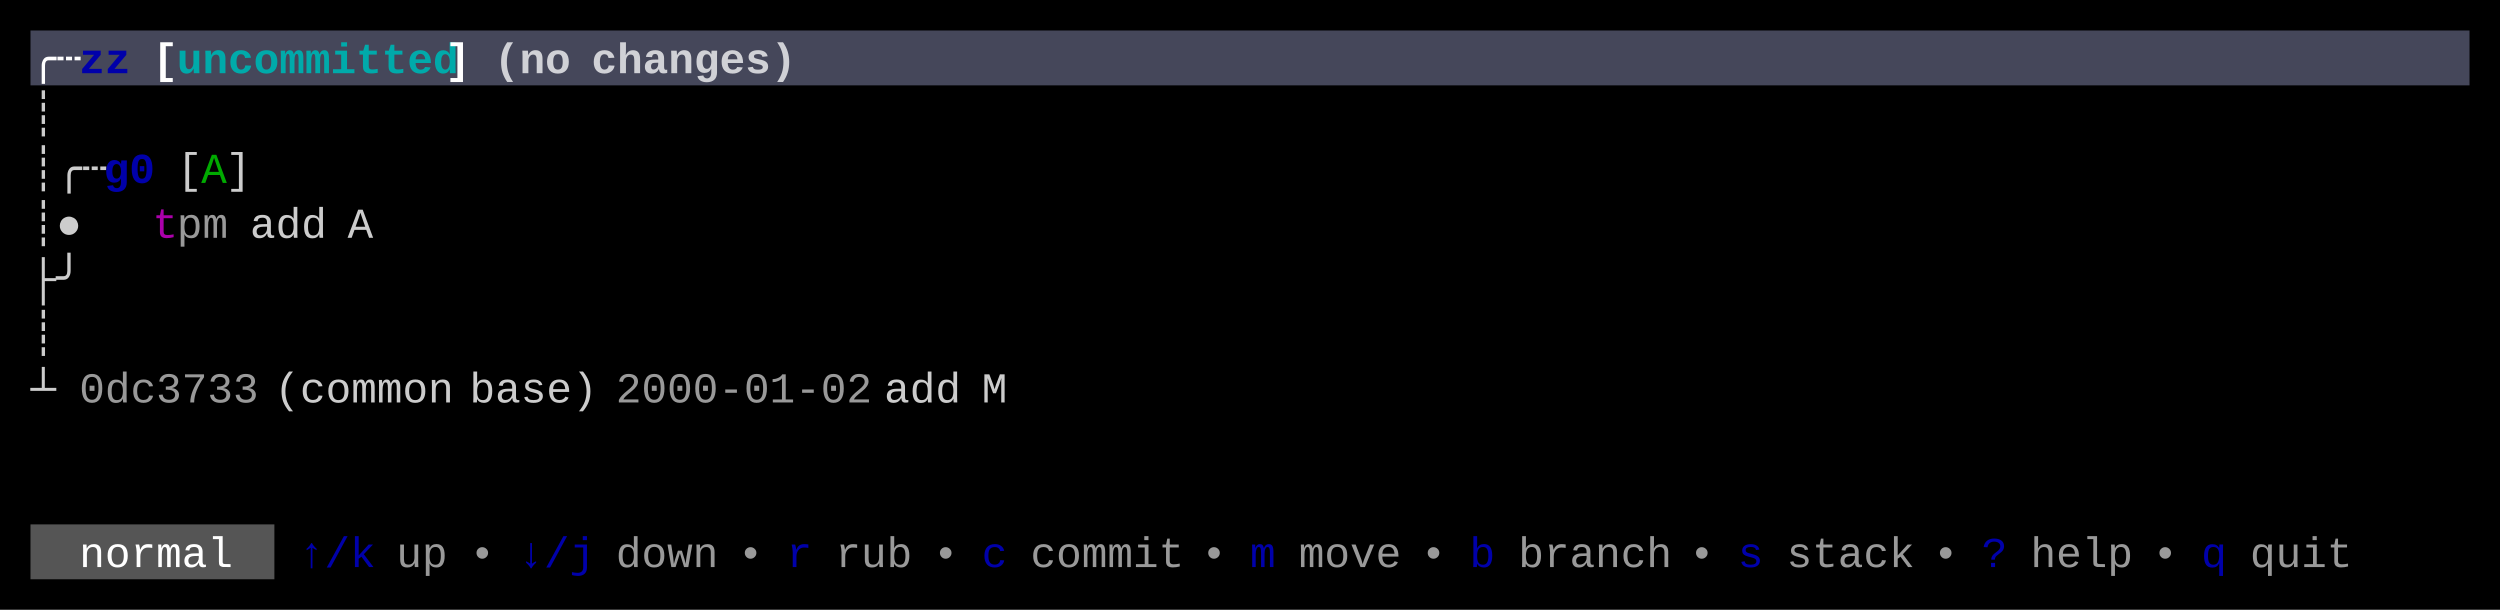
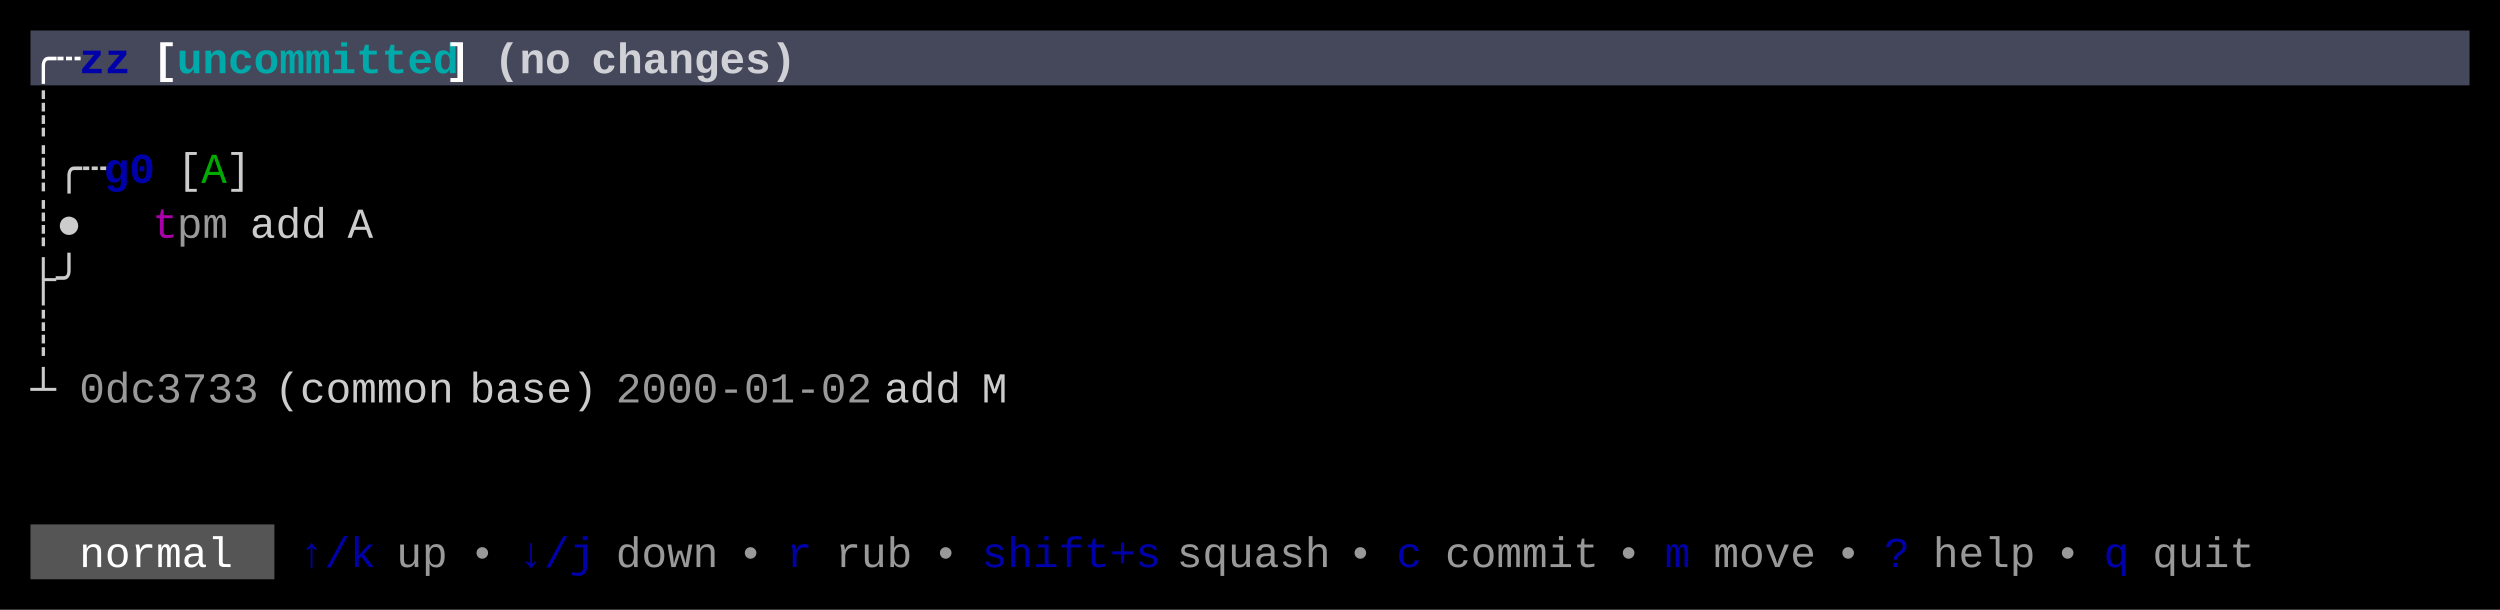
<svg xmlns="http://www.w3.org/2000/svg" width="820" height="200" viewBox="0 0 820 200">
  <rect x="0" y="0" width="820" height="200" fill="#000000" />
  <rect x="10" y="10" width="800" height="18" fill="#45475A" />
  <rect x="10" y="172" width="80" height="18" fill="#555555" />
  <g font-family="Menlo, Monaco, 'Courier New', monospace" font-size="14" xml:space="preserve">
    <text x="10 18" y="24" style="fill:#FFFFFF;font-weight:bold;">╭┄</text>
    <text x="26 34" y="24" style="fill:#0000AA;font-weight:bold;">zz</text>
    <text x="50" y="24" style="fill:#FFFFFF;font-weight:bold;">[</text>
    <text x="58 66 74 82 90 98 106 114 122 130 138" y="24" style="fill:#00AAAA;font-weight:bold;">uncommitted</text>
    <text x="146" y="24" style="fill:#FFFFFF;font-weight:bold;">]</text>
    <text x="162 170 178" y="24" style="fill:#FFFFFF;font-weight:bold;opacity:0.75;">(no</text>
    <text x="194 202 210 218 226 234 242 250" y="24" style="fill:#FFFFFF;font-weight:bold;opacity:0.75;">changes)</text>
    <text x="10" y="42" style="fill:#CCCCCC;">┊</text>
    <text x="10 18 26" y="60" style="fill:#CCCCCC;">┊╭┄</text>
    <text x="34 42" y="60" style="fill:#0000AA;font-weight:bold;">g0</text>
    <text x="58" y="60" style="fill:#CCCCCC;">[</text>
    <text x="66" y="60" style="fill:#00AA00;">A</text>
    <text x="74" y="60" style="fill:#CCCCCC;">]</text>
    <text x="10 18" y="78" style="fill:#CCCCCC;">┊●</text>
    <text x="50" y="78" style="fill:#AA00AA;">t</text>
    <text x="58 66" y="78" style="fill:#CCCCCC;opacity:0.75;">pm</text>
    <text x="82 90 98" y="78" style="fill:#CCCCCC;">add</text>
    <text x="114" y="78" style="fill:#CCCCCC;">A</text>
    <text x="10 18" y="96" style="fill:#CCCCCC;">├╯</text>
    <text x="10" y="114" style="fill:#CCCCCC;">┊</text>
    <text x="10" y="132" style="fill:#CCCCCC;">┴</text>
    <text x="26 34 42 50 58 66 74" y="132" style="fill:#CCCCCC;opacity:0.75;">0dc3733</text>
    <text x="90 98 106 114 122 130 138" y="132" style="fill:#CCCCCC;">(common</text>
    <text x="154 162 170 178 186" y="132" style="fill:#CCCCCC;">base)</text>
    <text x="202 210 218 226 234 242 250 258 266 274" y="132" style="fill:#CCCCCC;opacity:0.75;">2000-01-02</text>
    <text x="290 298 306" y="132" style="fill:#CCCCCC;">add</text>
    <text x="322" y="132" style="fill:#CCCCCC;">M</text>
    <text x="26 34 42 50 58 66" y="186" style="fill:#FFFFFF;">normal</text>
    <text x="98 106 114" y="186" style="fill:#0000AA;">↑/k</text>
    <text x="130 138" y="186" style="fill:#CCCCCC;opacity:0.75;">up</text>
    <text x="154" y="186" style="fill:#CCCCCC;opacity:0.75;">•</text>
    <text x="170 178 186" y="186" style="fill:#0000AA;">↓/j</text>
    <text x="202 210 218 226" y="186" style="fill:#CCCCCC;opacity:0.75;">down</text>
    <text x="242" y="186" style="fill:#CCCCCC;opacity:0.75;">•</text>
    <text x="258" y="186" style="fill:#0000AA;">r</text>
    <text x="274 282 290" y="186" style="fill:#CCCCCC;opacity:0.75;">rub</text>
    <text x="306" y="186" style="fill:#CCCCCC;opacity:0.75;">•</text>
-     <text x="322" y="186" style="fill:#0000AA;">c</text>
-     <text x="338 346 354 362 370 378" y="186" style="fill:#CCCCCC;opacity:0.75;">commit</text>
-     <text x="394" y="186" style="fill:#CCCCCC;opacity:0.75;">•</text>
-     <text x="410" y="186" style="fill:#0000AA;">m</text>
-     <text x="426 434 442 450" y="186" style="fill:#CCCCCC;opacity:0.75;">move</text>
-     <text x="466" y="186" style="fill:#CCCCCC;opacity:0.75;">•</text>
-     <text x="482" y="186" style="fill:#0000AA;">b</text>
-     <text x="498 506 514 522 530 538" y="186" style="fill:#CCCCCC;opacity:0.75;">branch</text>
-     <text x="554" y="186" style="fill:#CCCCCC;opacity:0.75;">•</text>
-     <text x="570" y="186" style="fill:#0000AA;">s</text>
-     <text x="586 594 602 610 618" y="186" style="fill:#CCCCCC;opacity:0.75;">stack</text>
-     <text x="634" y="186" style="fill:#CCCCCC;opacity:0.75;">•</text>
-     <text x="650" y="186" style="fill:#0000AA;">?</text>
-     <text x="666 674 682 690" y="186" style="fill:#CCCCCC;opacity:0.75;">help</text>
-     <text x="706" y="186" style="fill:#CCCCCC;opacity:0.75;">•</text>
-     <text x="722" y="186" style="fill:#0000AA;">q</text>
-     <text x="738 746 754 762" y="186" style="fill:#CCCCCC;opacity:0.75;">quit</text>
+     <text x="322 330 338 346 354 362 370" y="186" style="fill:#0000AA;">shift+s</text>
+     <text x="386 394 402 410 418 426" y="186" style="fill:#CCCCCC;opacity:0.75;">squash</text>
+     <text x="442" y="186" style="fill:#CCCCCC;opacity:0.75;">•</text>
+     <text x="458" y="186" style="fill:#0000AA;">c</text>
+     <text x="474 482 490 498 506 514" y="186" style="fill:#CCCCCC;opacity:0.75;">commit</text>
+     <text x="530" y="186" style="fill:#CCCCCC;opacity:0.75;">•</text>
+     <text x="546" y="186" style="fill:#0000AA;">m</text>
+     <text x="562 570 578 586" y="186" style="fill:#CCCCCC;opacity:0.75;">move</text>
+     <text x="602" y="186" style="fill:#CCCCCC;opacity:0.75;">•</text>
+     <text x="618" y="186" style="fill:#0000AA;">?</text>
+     <text x="634 642 650 658" y="186" style="fill:#CCCCCC;opacity:0.75;">help</text>
+     <text x="674" y="186" style="fill:#CCCCCC;opacity:0.75;">•</text>
+     <text x="690" y="186" style="fill:#0000AA;">q</text>
+     <text x="706 714 722 730" y="186" style="fill:#CCCCCC;opacity:0.75;">quit</text>
  </g>
</svg>
